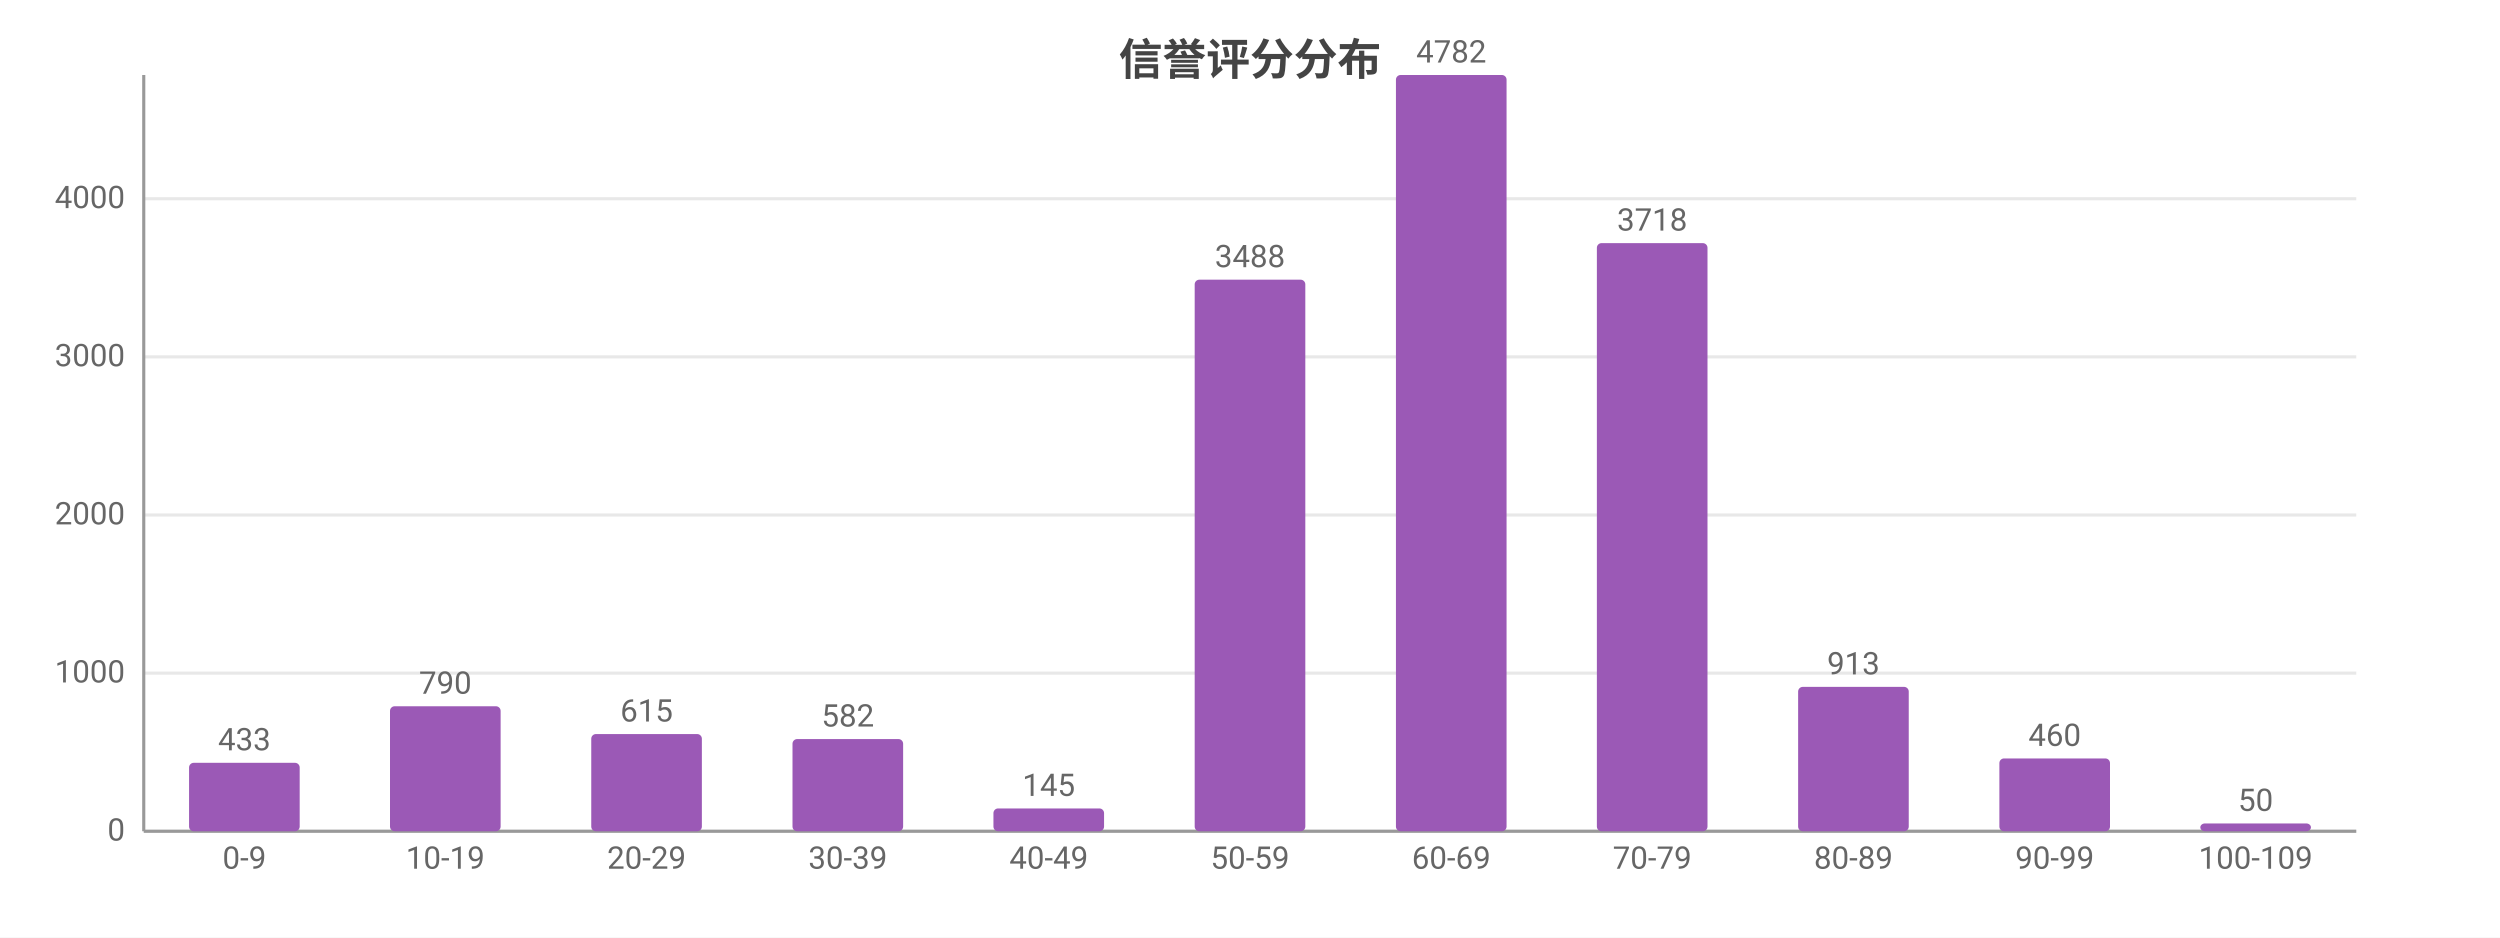
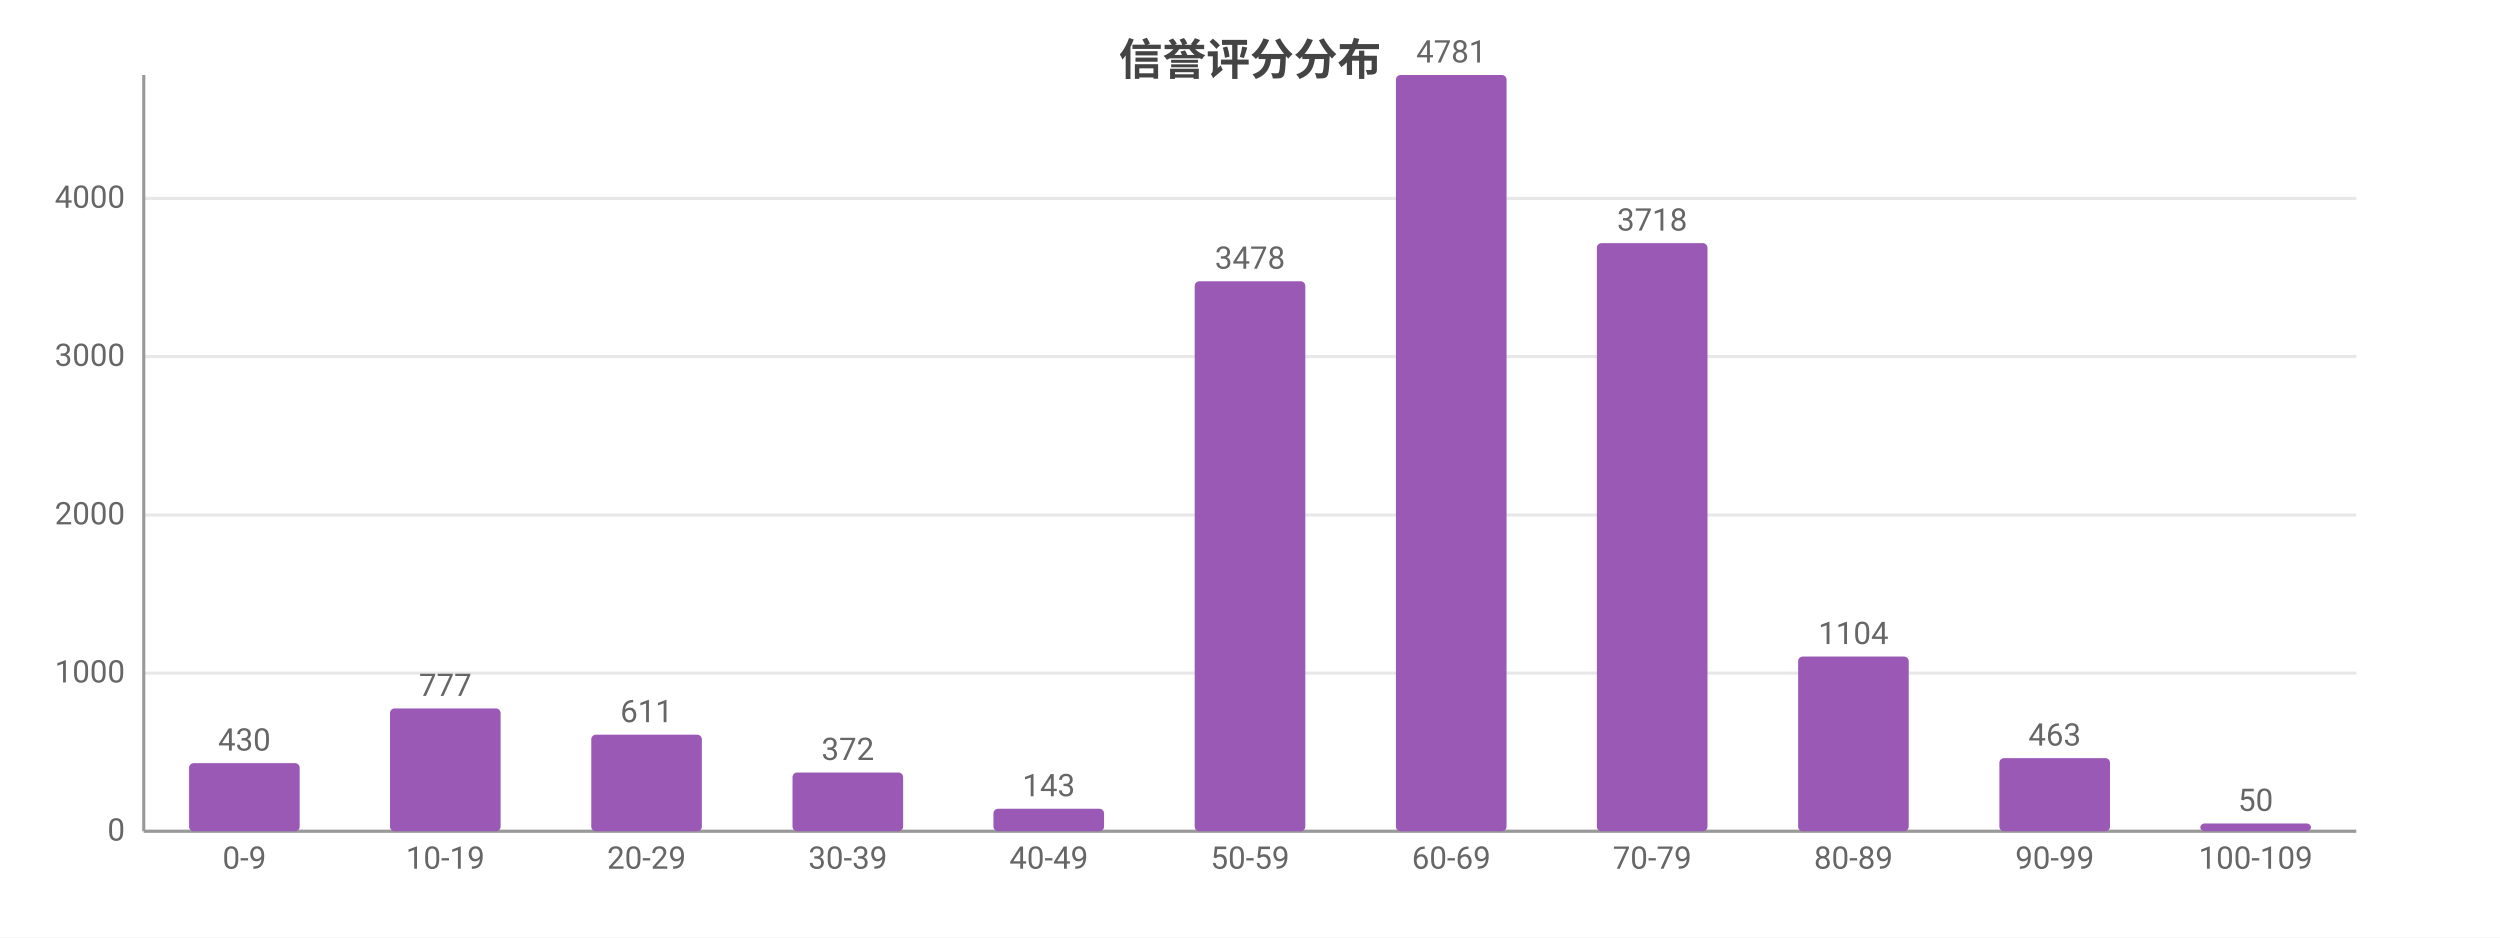
<svg xmlns="http://www.w3.org/2000/svg" width="800" height="300" viewBox="0 0 800 300">
  <rect width="800" height="300" fill="#ffffff" />
  <style>text{font-family:system-ui,-apple-system,'Segoe UI',Roboto,'PingFang SC','Microsoft YaHei','Noto Sans CJK SC',sans-serif}.g{stroke:#e8e8e8;stroke-width:1}.a{stroke:#999;stroke-width:1}.t{font-size:10px;fill:#666}.m{font-size:10px;text-anchor:middle;fill:#666}.e{font-size:10px;text-anchor:end;fill:#666}.l{font-size:11px;fill:#333}.tt{font-size:14px;font-weight:600;text-anchor:middle;fill:#444}.em{font-size:13px;text-anchor:middle;fill:#999}</style>
  <text class="tt" x="400.0" y="24">信誉评分分布</text>
  <line class="g" x1="46" y1="266" x2="754" y2="266" />
  <text class="e" x="40" y="269">0</text>
  <line class="g" x1="46" y1="215.4" x2="754" y2="215.4" />
  <text class="e" x="40" y="218.4">1000</text>
  <line class="g" x1="46" y1="164.8" x2="754" y2="164.8" />
  <text class="e" x="40" y="167.8">2000</text>
-   <line class="g" x1="46" y1="114.2" x2="754" y2="114.2" />
-   <text class="e" x="40" y="117.2">3000</text>
-   <line class="g" x1="46" y1="63.6" x2="754" y2="63.6" />
-   <text class="e" x="40" y="66.6">4000</text>
+   <line class="g" x1="46" y1="114.1" x2="754" y2="114.1" />
+   <text class="e" x="40" y="117.1">3000</text>
+   <line class="g" x1="46" y1="63.5" x2="754" y2="63.5" />
+   <text class="e" x="40" y="66.5">4000</text>
  <line class="a" x1="46" y1="24" x2="46" y2="266" />
  <line class="a" x1="46" y1="266" x2="754" y2="266" />
-   <rect x="60.5" y="244.1" width="35.4" height="21.9" fill="#9b59b6" rx="1.5" />
-   <text class="m" x="78.2" y="240.1">433</text>
+   <rect x="60.5" y="244.2" width="35.4" height="21.8" fill="#9b59b6" rx="1.5" />
+   <text class="m" x="78.2" y="240.2">430</text>
  <text class="m" x="78.2" y="278">0-9</text>
-   <rect x="124.8" y="226.0" width="35.4" height="40.0" fill="#9b59b6" rx="1.5" />
-   <text class="m" x="142.5" y="222.0">790</text>
+   <rect x="124.8" y="226.7" width="35.4" height="39.3" fill="#9b59b6" rx="1.5" />
+   <text class="m" x="142.5" y="222.7">777</text>
  <text class="m" x="142.5" y="278">10-19</text>
-   <rect x="189.2" y="234.9" width="35.4" height="31.1" fill="#9b59b6" rx="1.5" />
-   <text class="m" x="206.9" y="230.9">615</text>
+   <rect x="189.2" y="235.1" width="35.4" height="30.9" fill="#9b59b6" rx="1.5" />
+   <text class="m" x="206.9" y="231.1">611</text>
  <text class="m" x="206.9" y="278">20-29</text>
-   <rect x="253.6" y="236.5" width="35.4" height="29.5" fill="#9b59b6" rx="1.5" />
-   <text class="m" x="271.3" y="232.5">582</text>
+   <rect x="253.6" y="247.2" width="35.4" height="18.8" fill="#9b59b6" rx="1.5" />
+   <text class="m" x="271.3" y="243.2">372</text>
  <text class="m" x="271.3" y="278">30-39</text>
-   <rect x="317.9" y="258.7" width="35.4" height="7.3" fill="#9b59b6" rx="1.5" />
-   <text class="m" x="335.6" y="254.7">145</text>
+   <rect x="317.9" y="258.8" width="35.4" height="7.2" fill="#9b59b6" rx="1.5" />
+   <text class="m" x="335.6" y="254.8">143</text>
  <text class="m" x="335.6" y="278">40-49</text>
-   <rect x="382.3" y="89.5" width="35.4" height="176.5" fill="#9b59b6" rx="1.5" />
-   <text class="m" x="400" y="85.5">3488</text>
+   <rect x="382.3" y="90.0" width="35.4" height="176.0" fill="#9b59b6" rx="1.5" />
+   <text class="m" x="400" y="86.0">3478</text>
  <text class="m" x="400" y="278">50-59</text>
  <rect x="446.7" y="24" width="35.4" height="242" fill="#9b59b6" rx="1.5" />
-   <text class="m" x="464.4" y="20">4782</text>
+   <text class="m" x="464.4" y="20">4781</text>
  <text class="m" x="464.4" y="278">60-69</text>
  <rect x="511.0" y="77.8" width="35.4" height="188.2" fill="#9b59b6" rx="1.5" />
  <text class="m" x="528.7" y="73.8">3718</text>
  <text class="m" x="528.7" y="278">70-79</text>
-   <rect x="575.4" y="219.8" width="35.4" height="46.2" fill="#9b59b6" rx="1.5" />
-   <text class="m" x="593.1" y="215.8">913</text>
+   <rect x="575.4" y="210.1" width="35.4" height="55.9" fill="#9b59b6" rx="1.5" />
+   <text class="m" x="593.1" y="206.1">1104</text>
  <text class="m" x="593.1" y="278">80-89</text>
-   <rect x="639.8" y="242.7" width="35.4" height="23.3" fill="#9b59b6" rx="1.5" />
-   <text class="m" x="657.5" y="238.7">460</text>
+   <rect x="639.8" y="242.6" width="35.4" height="23.4" fill="#9b59b6" rx="1.5" />
+   <text class="m" x="657.5" y="238.6">463</text>
  <text class="m" x="657.5" y="278">90-99</text>
  <rect x="704.1" y="263.5" width="35.4" height="2.5" fill="#9b59b6" rx="1.5" />
  <text class="m" x="721.8" y="259.5">50</text>
  <text class="m" x="721.8" y="278">100-109</text>
</svg>
